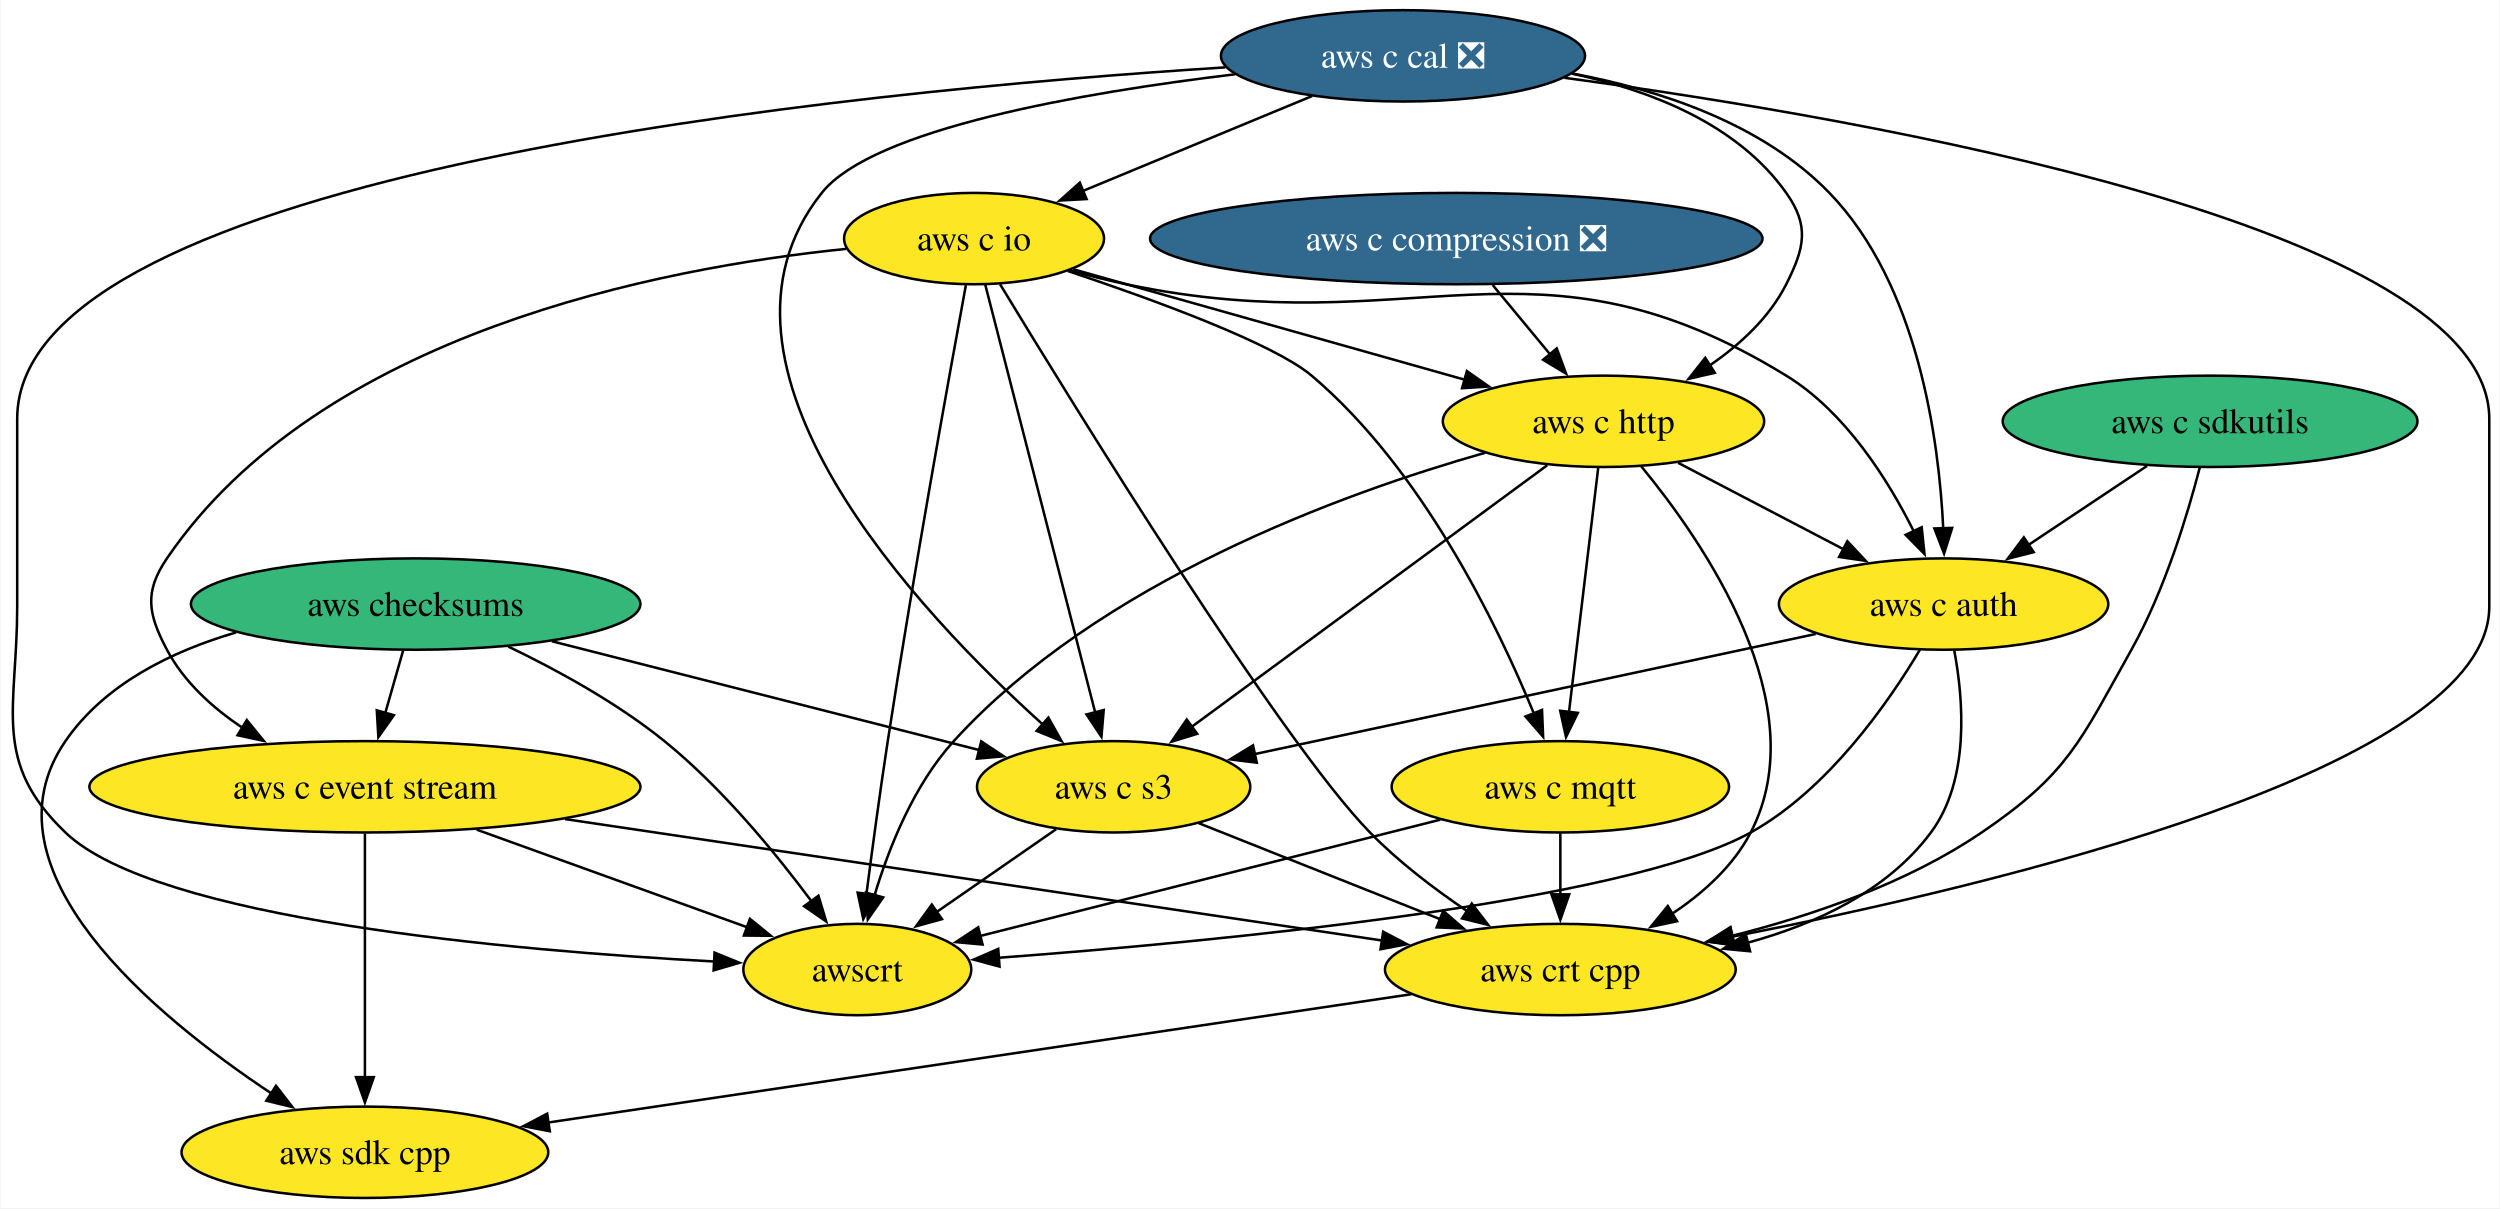
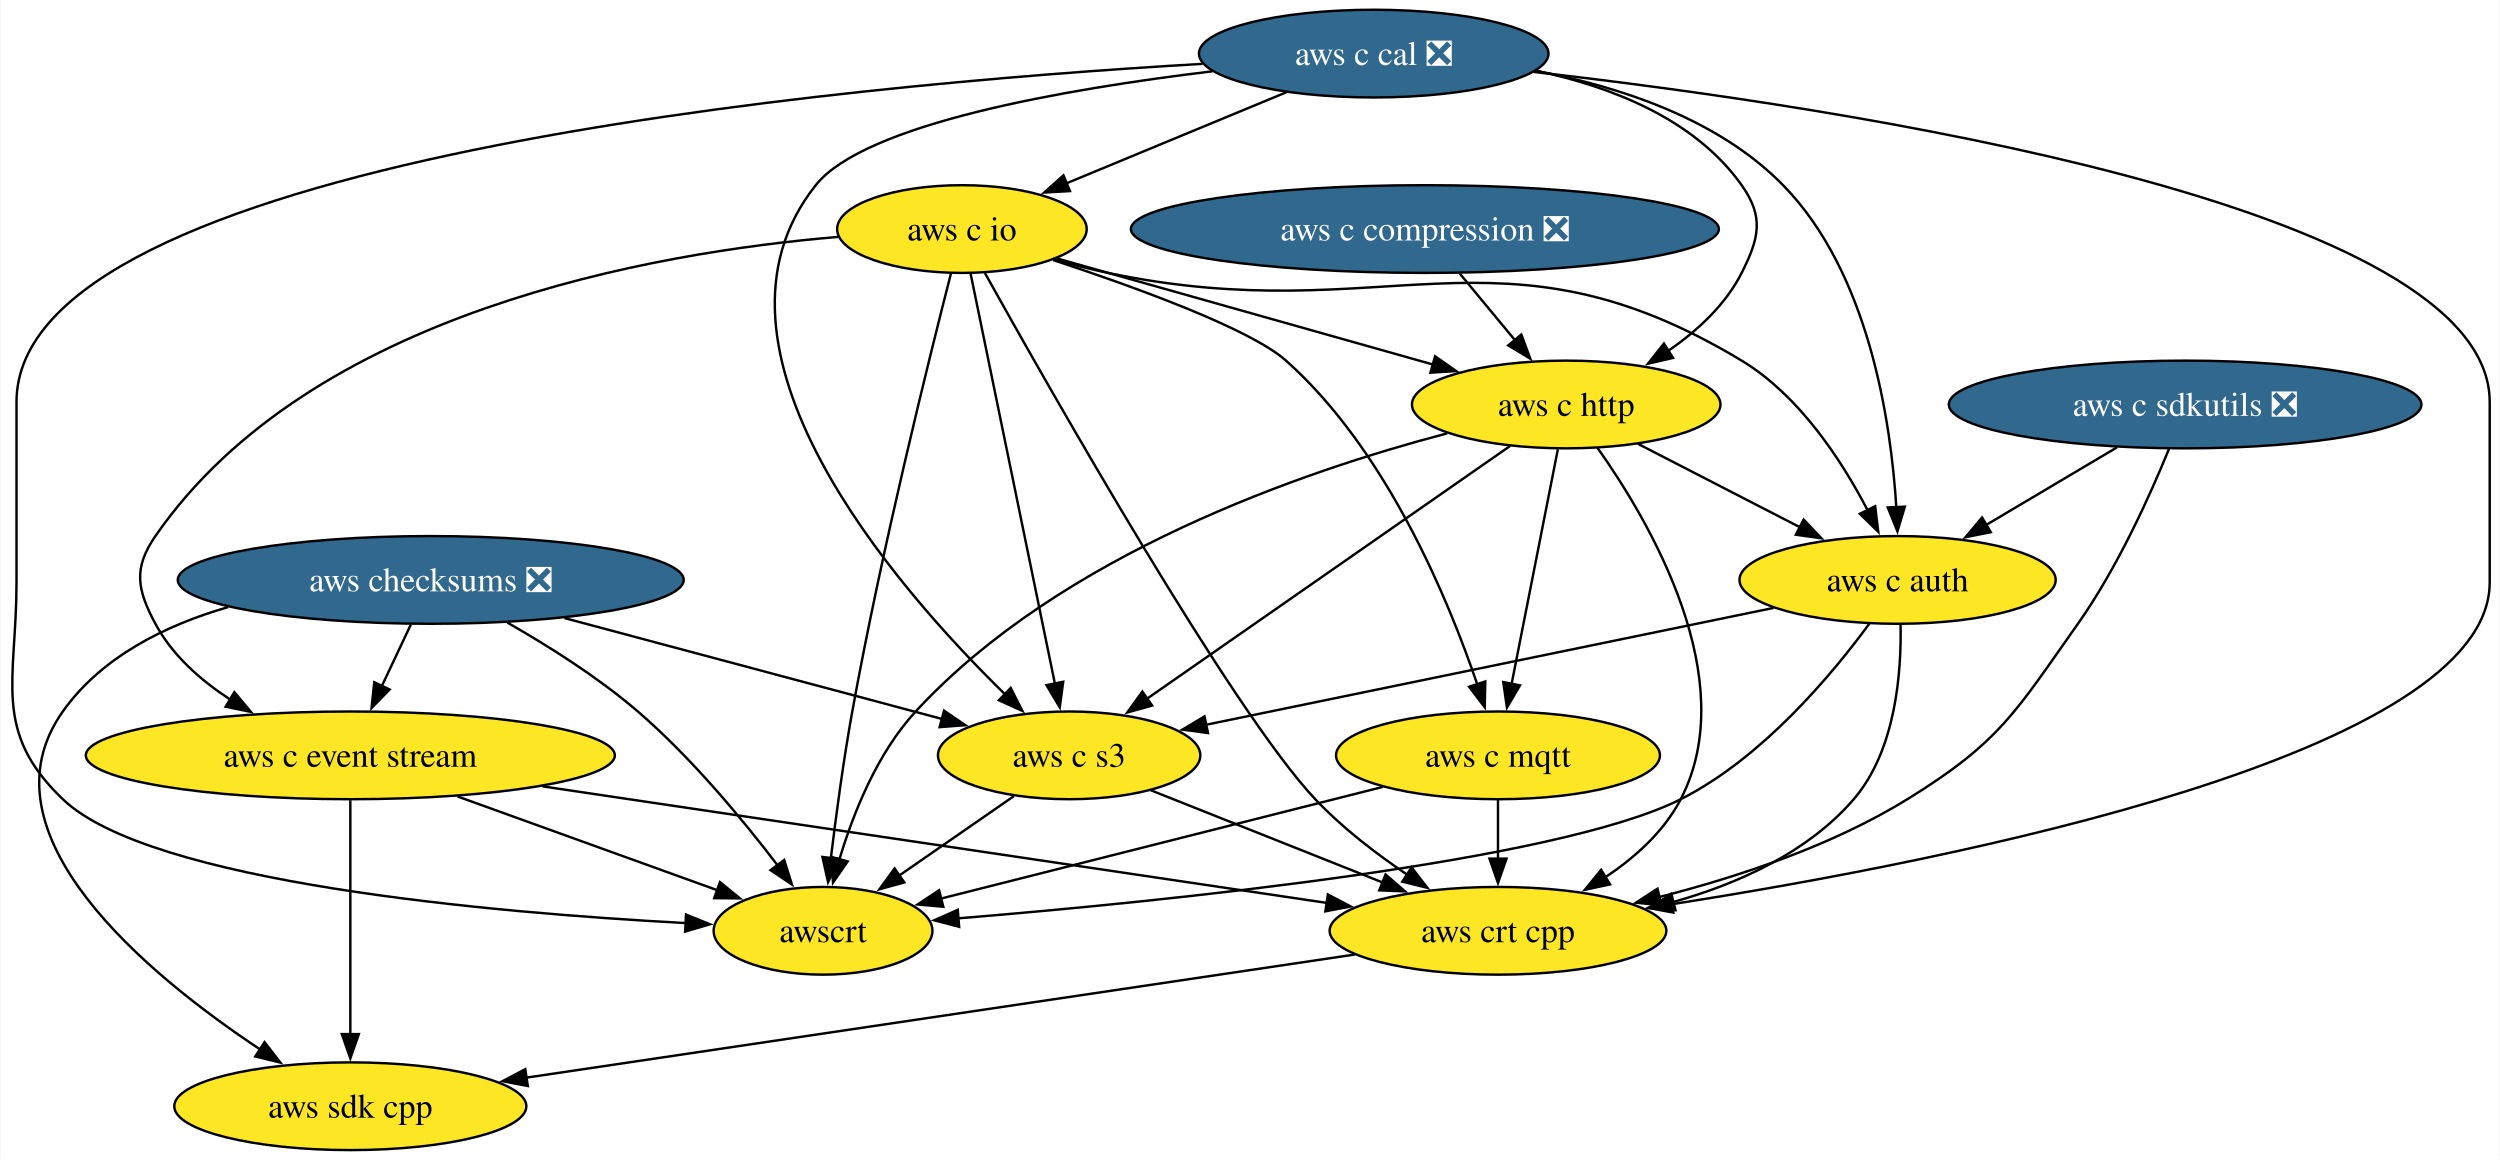
- <svg xmlns="http://www.w3.org/2000/svg" xmlns:xlink="http://www.w3.org/1999/xlink" width="985pt" height="476pt" viewBox="0.00 0.00 984.55 476.00">
+ <svg xmlns="http://www.w3.org/2000/svg" xmlns:xlink="http://www.w3.org/1999/xlink" width="1026pt" height="476pt" viewBox="0.00 0.00 1025.55 476.00">
  <g id="graph0" class="graph" transform="scale(1 1) rotate(0) translate(4 472)">
-     <polygon fill="white" stroke="none" points="-4,4 -4,-472 980.55,-472 980.55,4 -4,4" />
+     <polygon fill="white" stroke="none" points="-4,4 -4,-472 1021.55,-472 1021.55,4 -4,4" />
    <g id="node1" class="node">
      <g id="a_node1">
        <a xlink:href="https://github.com/conda-forge/aws-sdk-cpp-feedstock" xlink:title="aws sdk cpp">
          <ellipse fill="#fde725" stroke="black" cx="139.55" cy="-18" rx="72.25" ry="18" />
          <text text-anchor="middle" x="139.55" y="-13.32" font-family="Times,serif" font-size="14.00">aws sdk cpp</text>
        </a>
      </g>
    </g>
    <g id="node2" class="node">
      <g id="a_node2">
-         <a xlink:href="https://github.com/conda-forge/aws-checksums-feedstock" xlink:title="aws checksums">
-           <ellipse fill="#35b779" stroke="black" cx="159.55" cy="-234" rx="88.56" ry="18" />
-           <text text-anchor="middle" x="159.55" y="-229.32" font-family="Times,serif" font-size="14.00">aws checksums</text>
+         <a xlink:href="https://github.com/conda-forge/aws-checksums-feedstock/pull/96" xlink:title="aws checksums ❎">
+           <ellipse fill="#31688e" stroke="black" cx="172.55" cy="-234" rx="103.82" ry="18" />
+           <text text-anchor="middle" x="172.55" y="-229.32" font-family="Times,serif" font-size="14.00" fill="white">aws checksums ❎</text>
        </a>
      </g>
    </g>
    <g id="edge1" class="edge">
-       <path fill="none" stroke="black" d="M88.8,-222.83C63.26,-215.36 36.96,-202.42 21.55,-180 -13.17,-129.47 56.45,-71.89 102.78,-41.13" />
-       <polygon fill="black" stroke="black" points="104.51,-44.19 111,-35.81 100.7,-38.31 104.51,-44.19" />
+       <path fill="none" stroke="black" d="M89.38,-222.85C63.38,-215.32 37.37,-202.33 21.55,-180 -13.91,-129.98 56,-72.2 102.57,-41.28" />
+       <polygon fill="black" stroke="black" points="104.35,-44.3 110.84,-35.92 100.54,-38.42 104.35,-44.3" />
    </g>
    <g id="node3" class="node">
      <g id="a_node3">
        <a xlink:href="https://github.com/conda-forge/aws-c-event-stream-feedstock" xlink:title="aws c event stream">
          <ellipse fill="#fde725" stroke="black" cx="139.55" cy="-162" rx="108.55" ry="18" />
          <text text-anchor="middle" x="139.55" y="-157.32" font-family="Times,serif" font-size="14.00">aws c event stream</text>
        </a>
      </g>
    </g>
    <g id="edge2" class="edge">
-       <path fill="none" stroke="black" d="M154.61,-215.7C152.47,-208.24 149.93,-199.32 147.54,-190.97" />
-       <polygon fill="black" stroke="black" points="150.96,-190.21 144.85,-181.56 144.23,-192.14 150.96,-190.21" />
+       <path fill="none" stroke="black" d="M164.39,-215.7C160.79,-208.07 156.48,-198.92 152.46,-190.4" />
+       <polygon fill="black" stroke="black" points="155.69,-189.03 148.26,-181.47 149.36,-192.01 155.69,-189.03" />
    </g>
    <g id="node4" class="node">
      <g id="a_node4">
        <a xlink:href="https://github.com/conda-forge/aws-c-s3-feedstock" xlink:title="aws c s3">
          <ellipse fill="#fde725" stroke="black" cx="434.55" cy="-162" rx="53.84" ry="18" />
          <text text-anchor="middle" x="434.55" y="-157.32" font-family="Times,serif" font-size="14.00">aws c s3</text>
        </a>
      </g>
    </g>
    <g id="edge3" class="edge">
-       <path fill="none" stroke="black" d="M213.22,-219.34C261.95,-206.93 333.38,-188.75 381.81,-176.42" />
-       <polygon fill="black" stroke="black" points="382.39,-179.89 391.22,-174.03 380.67,-173.1 382.39,-179.89" />
+       <path fill="none" stroke="black" d="M227.47,-218.33C273.12,-206.13 337.63,-188.89 382.47,-176.91" />
+       <polygon fill="black" stroke="black" points="383.2,-180.34 391.96,-174.38 381.4,-173.58 383.2,-180.34" />
    </g>
    <g id="node5" class="node">
      <g id="a_node5">
        <a xlink:href="https://github.com/conda-forge/awscrt-feedstock" xlink:title="awscrt">
          <ellipse fill="#fde725" stroke="black" cx="333.55" cy="-90" rx="44.9" ry="18" />
          <text text-anchor="middle" x="333.55" y="-85.33" font-family="Times,serif" font-size="14.00">awscrt</text>
        </a>
      </g>
    </g>
    <g id="edge4" class="edge">
-       <path fill="none" stroke="black" d="M195.97,-217.29C215.32,-207.99 238.9,-195.08 257.55,-180 280.15,-161.72 301.23,-136.08 315.42,-117.01" />
-       <polygon fill="black" stroke="black" points="318.25,-119.08 321.3,-108.94 312.59,-114.96 318.25,-119.08" />
+       <path fill="none" stroke="black" d="M204.01,-216.48C220.75,-206.94 241.21,-194.07 257.55,-180 279.45,-161.15 300.47,-135.78 314.83,-116.95" />
+       <polygon fill="black" stroke="black" points="317.61,-119.08 320.8,-108.98 312,-114.88 317.61,-119.08" />
    </g>
    <g id="edge5" class="edge">
      <path fill="none" stroke="black" d="M139.55,-143.59C139.55,-119.61 139.55,-76.14 139.55,-47.42" />
      <polygon fill="black" stroke="black" points="143.05,-47.62 139.55,-37.62 136.05,-47.62 143.05,-47.62" />
    </g>
    <g id="edge6" class="edge">
      <path fill="none" stroke="black" d="M183.57,-145.12C215.47,-133.61 258.4,-118.12 290.15,-106.66" />
      <polygon fill="black" stroke="black" points="291.24,-109.99 299.46,-103.3 288.87,-103.4 291.24,-109.99" />
    </g>
    <g id="node6" class="node">
      <g id="a_node6">
        <a xlink:href="https://github.com/conda-forge/aws-crt-cpp-feedstock" xlink:title="aws crt cpp">
          <ellipse fill="#fde725" stroke="black" cx="610.55" cy="-90" rx="69.1" ry="18" />
          <text text-anchor="middle" x="610.55" y="-85.33" font-family="Times,serif" font-size="14.00">aws crt cpp</text>
        </a>
      </g>
    </g>
    <g id="edge7" class="edge">
      <path fill="none" stroke="black" d="M218.38,-149.28C308.36,-135.91 454.17,-114.24 540.37,-101.43" />
      <polygon fill="black" stroke="black" points="540.73,-104.91 550.11,-99.98 539.7,-97.99 540.73,-104.91" />
    </g>
    <g id="edge8" class="edge">
      <path fill="none" stroke="black" d="M411.88,-145.29C397.91,-135.61 379.82,-123.07 364.53,-112.48" />
      <polygon fill="black" stroke="black" points="366.9,-109.86 356.69,-107.04 362.92,-115.61 366.9,-109.86" />
    </g>
    <g id="edge9" class="edge">
      <path fill="none" stroke="black" d="M468.07,-147.67C494.98,-136.96 533.11,-121.8 563.15,-109.85" />
      <polygon fill="black" stroke="black" points="564.41,-113.12 572.41,-106.17 561.82,-106.61 564.41,-113.12" />
    </g>
    <g id="edge10" class="edge">
      <path fill="none" stroke="black" d="M551.85,-80.28C465.68,-67.47 305.09,-43.6 211.8,-29.74" />
      <polygon fill="black" stroke="black" points="212.39,-26.29 201.98,-28.28 211.36,-33.21 212.39,-26.29" />
    </g>
    <g id="node7" class="node">
      <g id="a_node7">
        <a xlink:href="https://github.com/conda-forge/aws-c-io-feedstock" xlink:title="aws c io">
-           <ellipse fill="#fde725" stroke="black" cx="379.55" cy="-378" rx="51.21" ry="18" />
-           <text text-anchor="middle" x="379.55" y="-373.32" font-family="Times,serif" font-size="14.00">aws c io</text>
+           <ellipse fill="#fde725" stroke="black" cx="390.55" cy="-378" rx="51.21" ry="18" />
+           <text text-anchor="middle" x="390.55" y="-373.32" font-family="Times,serif" font-size="14.00">aws c io</text>
        </a>
      </g>
    </g>
    <g id="edge11" class="edge">
-       <path fill="none" stroke="black" d="M329.23,-373.95C255.94,-366.48 122.01,-340.73 61.55,-252 52.54,-238.78 54.06,-230.14 61.55,-216 68.26,-203.33 79.51,-193.12 91.4,-185.18" />
-       <polygon fill="black" stroke="black" points="93.02,-188.29 99.72,-180.08 89.36,-182.32 93.02,-188.29" />
+       <path fill="none" stroke="black" d="M339.81,-374.78C263.99,-368.41 123.21,-344.09 59.55,-252 50.45,-238.84 51.98,-230.1 59.55,-216 66.45,-203.14 78,-192.88 90.2,-184.94" />
+       <polygon fill="black" stroke="black" points="91.95,-187.97 98.75,-179.84 88.37,-181.96 91.95,-187.97" />
    </g>
    <g id="edge12" class="edge">
-       <path fill="none" stroke="black" d="M383.96,-359.85C393.41,-323.07 415.71,-236.29 427.29,-191.24" />
-       <polygon fill="black" stroke="black" points="430.64,-192.25 429.74,-181.7 423.86,-190.51 430.64,-192.25" />
+       <path fill="none" stroke="black" d="M394.08,-359.85C401.64,-323.07 419.48,-236.29 428.74,-191.24" />
+       <polygon fill="black" stroke="black" points="432.12,-192.21 430.7,-181.71 425.26,-190.81 432.12,-192.21" />
    </g>
    <g id="edge13" class="edge">
-       <path fill="none" stroke="black" d="M376.33,-359.64C370.03,-325.37 355.77,-246.55 345.55,-180 342.47,-159.94 339.42,-137.26 337.16,-119.82" />
-       <polygon fill="black" stroke="black" points="340.64,-119.4 335.9,-109.92 333.69,-120.29 340.64,-119.4" />
+       <path fill="none" stroke="black" d="M386.04,-359.72C377.27,-325.57 357.69,-246.97 345.55,-180 341.93,-160.03 338.89,-137.35 336.77,-119.89" />
+       <polygon fill="black" stroke="black" points="340.25,-119.49 335.61,-109.97 333.3,-120.31 340.25,-119.49" />
    </g>
    <g id="edge14" class="edge">
-       <path fill="none" stroke="black" d="M389.8,-360.01C418.53,-312.67 500.03,-180.42 535.55,-144 546.81,-132.45 560.89,-121.75 573.8,-113.03" />
-       <polygon fill="black" stroke="black" points="575.66,-116 582.11,-107.6 571.83,-110.14 575.66,-116" />
+       <path fill="none" stroke="black" d="M399.96,-359.99C426.36,-312.6 501.39,-180.22 535.55,-144 546.53,-132.35 560.44,-121.69 573.28,-113.03" />
+       <polygon fill="black" stroke="black" points="575.09,-116.03 581.56,-107.64 571.27,-110.16 575.09,-116.03" />
    </g>
    <g id="node8" class="node">
      <g id="a_node8">
        <a xlink:href="https://github.com/conda-forge/aws-c-http-feedstock" xlink:title="aws c http">
-           <ellipse fill="#fde725" stroke="black" cx="627.55" cy="-306" rx="63.31" ry="18" />
-           <text text-anchor="middle" x="627.55" y="-301.32" font-family="Times,serif" font-size="14.00">aws c http</text>
+           <ellipse fill="#fde725" stroke="black" cx="638.55" cy="-306" rx="63.31" ry="18" />
+           <text text-anchor="middle" x="638.55" y="-301.32" font-family="Times,serif" font-size="14.00">aws c http</text>
        </a>
      </g>
    </g>
    <g id="edge15" class="edge">
-       <path fill="none" stroke="black" d="M418.6,-365.93C425.58,-363.95 432.78,-361.91 439.55,-360 484.55,-347.28 535.61,-332.89 573.15,-322.31" />
-       <polygon fill="black" stroke="black" points="573.73,-325.79 582.4,-319.71 571.83,-319.05 573.73,-325.79" />
+       <path fill="none" stroke="black" d="M429.6,-365.93C436.58,-363.95 443.78,-361.91 450.55,-360 495.55,-347.28 546.61,-332.89 584.15,-322.31" />
+       <polygon fill="black" stroke="black" points="584.73,-325.79 593.4,-319.71 582.83,-319.05 584.73,-325.79" />
    </g>
    <g id="node9" class="node">
      <g id="a_node9">
        <a xlink:href="https://github.com/conda-forge/aws-c-mqtt-feedstock" xlink:title="aws c mqtt">
          <ellipse fill="#fde725" stroke="black" cx="610.55" cy="-162" rx="66.47" ry="18" />
          <text text-anchor="middle" x="610.55" y="-157.32" font-family="Times,serif" font-size="14.00">aws c mqtt</text>
        </a>
      </g>
    </g>
    <g id="edge16" class="edge">
-       <path fill="none" stroke="black" d="M416.5,-365.22C450.4,-353.89 497.55,-336.67 512.55,-324 555.96,-287.31 585.58,-226.29 600.14,-190.84" />
-       <polygon fill="black" stroke="black" points="603.33,-192.29 603.77,-181.71 596.82,-189.7 603.33,-192.29" />
+       <path fill="none" stroke="black" d="M427.97,-365.28C461.95,-354.08 508.93,-337.01 523.55,-324 564.77,-287.31 590.11,-226.29 602.14,-190.84" />
+       <polygon fill="black" stroke="black" points="605.33,-192.33 605.11,-181.74 598.68,-190.16 605.33,-192.33" />
    </g>
    <g id="node10" class="node">
      <g id="a_node10">
        <a xlink:href="https://github.com/conda-forge/aws-c-auth-feedstock" xlink:title="aws c auth">
-           <ellipse fill="#fde725" stroke="black" cx="761.55" cy="-234" rx="64.89" ry="18" />
-           <text text-anchor="middle" x="761.55" y="-229.32" font-family="Times,serif" font-size="14.00">aws c auth</text>
+           <ellipse fill="#fde725" stroke="black" cx="774.55" cy="-234" rx="64.89" ry="18" />
+           <text text-anchor="middle" x="774.55" y="-229.32" font-family="Times,serif" font-size="14.00">aws c auth</text>
        </a>
      </g>
    </g>
    <g id="edge17" class="edge">
-       <path fill="none" stroke="black" d="M417.12,-365.5C424.51,-363.48 432.24,-361.53 439.55,-360 553.72,-336.04 600.09,-384.97 699.55,-324 722.82,-309.73 739.61,-283.09 749.81,-262.66" />
-       <polygon fill="black" stroke="black" points="752.92,-264.26 754.02,-253.72 746.59,-261.28 752.92,-264.26" />
+       <path fill="none" stroke="black" d="M428.12,-365.5C435.51,-363.48 443.24,-361.53 450.55,-360 564.72,-336.04 610.64,-384.23 710.55,-324 734.17,-309.76 751.56,-283.11 762.2,-262.67" />
+       <polygon fill="black" stroke="black" points="765.34,-264.24 766.62,-253.72 759.06,-261.14 765.34,-264.24" />
    </g>
    <g id="edge18" class="edge">
-       <path fill="none" stroke="black" d="M605.41,-288.71C570.85,-263.28 504.01,-214.11 464.96,-185.38" />
-       <polygon fill="black" stroke="black" points="467.48,-182.89 457.35,-179.78 463.34,-188.52 467.48,-182.89" />
+       <path fill="none" stroke="black" d="M615.54,-288.99C579.08,-263.6 507.91,-214.06 466.51,-185.25" />
+       <polygon fill="black" stroke="black" points="468.61,-182.44 458.4,-179.6 464.61,-188.19 468.61,-182.44" />
    </g>
    <g id="edge19" class="edge">
-       <path fill="none" stroke="black" d="M580.96,-293.63C524.16,-277.49 428.69,-242.69 371.55,-180 355.9,-162.83 346.07,-138.23 340.34,-119.25" />
-       <polygon fill="black" stroke="black" points="343.74,-118.43 337.69,-109.73 337,-120.3 343.74,-118.43" />
+       <path fill="none" stroke="black" d="M589.68,-294.15C530.38,-278.59 430.99,-244.42 371.55,-180 355.79,-162.92 345.97,-138.32 340.27,-119.31" />
+       <polygon fill="black" stroke="black" points="343.67,-118.48 337.64,-109.77 336.92,-120.34 343.67,-118.48" />
    </g>
    <g id="edge20" class="edge">
-       <path fill="none" stroke="black" d="M642.3,-288.41C666.98,-258.53 711.51,-194.13 685.55,-144 678.65,-130.69 666.71,-120 654.35,-111.81" />
+       <path fill="none" stroke="black" d="M651.38,-288.21C672.78,-258.02 710.99,-193.13 685.55,-144 678.65,-130.69 666.71,-120 654.35,-111.81" />
      <polygon fill="black" stroke="black" points="656.54,-109.05 646.18,-106.82 652.89,-115.03 656.54,-109.05" />
    </g>
    <g id="edge21" class="edge">
-       <path fill="none" stroke="black" d="M625.46,-287.59C622.59,-263.61 617.39,-220.14 613.95,-191.42" />
-       <polygon fill="black" stroke="black" points="617.44,-191.13 612.78,-181.61 610.49,-191.96 617.44,-191.13" />
+       <path fill="none" stroke="black" d="M635.12,-287.59C630.37,-263.5 621.74,-219.75 616.08,-191.03" />
+       <polygon fill="black" stroke="black" points="619.58,-190.73 614.22,-181.6 612.72,-192.08 619.58,-190.73" />
    </g>
    <g id="edge22" class="edge">
-       <path fill="none" stroke="black" d="M656.96,-289.64C676.07,-279.65 701.22,-266.52 722.06,-255.63" />
-       <polygon fill="black" stroke="black" points="723.63,-258.76 730.87,-251.03 720.38,-252.55 723.63,-258.76" />
+       <path fill="none" stroke="black" d="M668.06,-289.81C687.53,-279.79 713.27,-266.54 734.57,-255.57" />
+       <polygon fill="black" stroke="black" points="735.99,-258.78 743.28,-251.09 732.79,-252.56 735.99,-258.78" />
    </g>
    <g id="edge23" class="edge">
      <path fill="none" stroke="black" d="M563.25,-149.05C512.68,-136.27 432.92,-116.11 381.94,-103.23" />
      <polygon fill="black" stroke="black" points="382.91,-99.86 372.36,-100.81 381.19,-106.65 382.91,-99.86" />
    </g>
    <g id="edge24" class="edge">
      <path fill="none" stroke="black" d="M610.55,-143.7C610.55,-136.41 610.55,-127.73 610.55,-119.54" />
      <polygon fill="black" stroke="black" points="614.05,-119.62 610.55,-109.62 607.05,-119.62 614.05,-119.62" />
    </g>
    <g id="edge25" class="edge">
-       <path fill="none" stroke="black" d="M711.17,-222.22C651.38,-209.42 552.01,-188.14 490.06,-174.88" />
-       <polygon fill="black" stroke="black" points="490.94,-171.49 480.42,-172.82 489.47,-178.34 490.94,-171.49" />
+       <path fill="none" stroke="black" d="M723.65,-222.52C661.17,-209.66 555.57,-187.92 490.76,-174.57" />
+       <polygon fill="black" stroke="black" points="491.53,-171.16 481.03,-172.57 490.12,-178.01 491.53,-171.16" />
    </g>
    <g id="edge26" class="edge">
-       <path fill="none" stroke="black" d="M752.24,-216.02C739.91,-195.31 716.1,-160.96 685.55,-144 635.76,-116.36 475.26,-101.05 389.23,-94.64" />
-       <polygon fill="black" stroke="black" points="389.59,-91.16 379.37,-93.92 389.09,-98.14 389.59,-91.16" />
+       <path fill="none" stroke="black" d="M762.93,-216.01C747.74,-195.29 719.1,-160.94 685.55,-144 634.71,-118.34 474.67,-102.16 388.98,-95.11" />
+       <polygon fill="black" stroke="black" points="389.41,-91.63 379.16,-94.31 388.85,-98.61 389.41,-91.63" />
    </g>
    <g id="edge27" class="edge">
-       <path fill="none" stroke="black" d="M765.75,-215.73C769.4,-196.29 771.97,-164.74 756.55,-144 739.44,-120.99 711.35,-107.95 684.35,-100.57" />
-       <polygon fill="black" stroke="black" points="685.31,-97.2 674.76,-98.19 683.62,-103.99 685.31,-97.2" />
+       <path fill="none" stroke="black" d="M775.76,-215.79C776.18,-196.12 773.83,-164.07 756.55,-144 737.76,-122.18 709.24,-109.34 682.38,-101.79" />
+       <polygon fill="black" stroke="black" points="683.42,-98.45 672.86,-99.34 681.67,-105.22 683.42,-98.45" />
    </g>
    <g id="node11" class="node">
      <g id="a_node11">
        <a xlink:href="https://github.com/conda-forge/aws-c-cal-feedstock/pull/139" xlink:title="aws c cal ❎">
-           <ellipse fill="#31688e" stroke="black" cx="548.55" cy="-450" rx="71.73" ry="18" />
-           <text text-anchor="middle" x="548.55" y="-445.32" font-family="Times,serif" font-size="14.00" fill="white">aws c cal ❎</text>
+           <ellipse fill="#31688e" stroke="black" cx="559.55" cy="-450" rx="71.73" ry="18" />
+           <text text-anchor="middle" x="559.55" y="-445.32" font-family="Times,serif" font-size="14.00" fill="white">aws c cal ❎</text>
        </a>
      </g>
    </g>
    <g id="edge28" class="edge">
-       <path fill="none" stroke="black" d="M482.39,-442.74C422.14,-435.51 339.61,-421.24 319.55,-396 265.53,-328.05 357.71,-230.59 406.82,-186.39" />
-       <polygon fill="black" stroke="black" points="408.84,-189.27 414.02,-180.02 404.21,-184.02 408.84,-189.27" />
+       <path fill="none" stroke="black" d="M493.39,-442.74C433.14,-435.51 350.61,-421.24 330.55,-396 277.61,-329.41 362.63,-231.6 408.41,-186.89" />
+       <polygon fill="black" stroke="black" points="410.56,-189.67 415.37,-180.23 405.72,-184.62 410.56,-189.67" />
    </g>
    <g id="edge29" class="edge">
-       <path fill="none" stroke="black" d="M478.57,-445.46C331.23,-436.08 2.55,-404.27 2.55,-307 2.55,-307 2.55,-307 2.55,-233 2.55,-192.55 -7.65,-171.99 21.55,-144 57.32,-109.71 197.58,-97.43 277.32,-93.16" />
+       <path fill="none" stroke="black" d="M489.29,-445.8C339.55,-437.06 2.55,-406.36 2.55,-307 2.55,-307 2.55,-307 2.55,-233 2.55,-192.55 -7.65,-171.99 21.55,-144 57.32,-109.71 197.58,-97.43 277.32,-93.16" />
      <polygon fill="black" stroke="black" points="277.31,-96.67 287.12,-92.67 276.95,-89.68 277.31,-96.67" />
    </g>
    <g id="edge30" class="edge">
-       <path fill="none" stroke="black" d="M612.16,-441.35C731.39,-425.22 976.55,-382.84 976.55,-307 976.55,-307 976.55,-307 976.55,-233 976.55,-169.71 783.9,-123.51 678.14,-102.92" />
-       <polygon fill="black" stroke="black" points="678.9,-99.5 668.42,-101.05 677.58,-106.37 678.9,-99.5" />
+       <path fill="none" stroke="black" d="M625.17,-442.48C751.81,-428.07 1017.55,-388.17 1017.55,-307 1017.55,-307 1017.55,-307 1017.55,-233 1017.55,-162.75 798.64,-119.16 681.91,-100.92" />
+       <polygon fill="black" stroke="black" points="682.51,-97.47 672.1,-99.41 681.45,-104.39 682.51,-97.47" />
    </g>
    <g id="edge31" class="edge">
-       <path fill="none" stroke="black" d="M512.71,-434.15C486.25,-423.19 450.13,-408.23 422.18,-396.66" />
-       <polygon fill="black" stroke="black" points="423.89,-393.58 413.31,-392.98 421.21,-400.04 423.89,-393.58" />
+       <path fill="none" stroke="black" d="M523.71,-434.15C497.25,-423.19 461.13,-408.23 433.18,-396.66" />
+       <polygon fill="black" stroke="black" points="434.89,-393.58 424.31,-392.98 432.21,-400.04 434.89,-393.58" />
    </g>
    <g id="edge32" class="edge">
-       <path fill="none" stroke="black" d="M615.18,-442.97C646.17,-436.43 680.35,-423.09 699.55,-396 708.8,-382.95 706.77,-374.28 699.55,-360 692.92,-346.88 681.34,-336.22 669.39,-327.99" />
-       <polygon fill="black" stroke="black" points="671.4,-325.12 661.08,-322.72 667.65,-331.03 671.4,-325.12" />
+       <path fill="none" stroke="black" d="M626.18,-442.97C657.17,-436.43 691.35,-423.09 710.55,-396 719.8,-382.95 717.77,-374.28 710.55,-360 703.92,-346.88 692.34,-336.22 680.39,-327.99" />
+       <polygon fill="black" stroke="black" points="682.4,-325.12 672.08,-322.72 678.65,-331.03 682.4,-325.12" />
    </g>
    <g id="edge33" class="edge">
-       <path fill="none" stroke="black" d="M615.04,-443.08C649.61,-436.65 690.07,-423.37 716.55,-396 751.45,-359.93 759.73,-299.11 761.43,-263.45" />
-       <polygon fill="black" stroke="black" points="764.92,-264.01 761.74,-253.9 757.92,-263.79 764.92,-264.01" />
+       <path fill="none" stroke="black" d="M625.91,-442.95C660.45,-436.49 700.92,-423.21 727.55,-396 762.77,-360.01 771.85,-299.17 774.04,-263.48" />
+       <polygon fill="black" stroke="black" points="777.52,-264.07 774.48,-253.92 770.52,-263.75 777.52,-264.07" />
    </g>
    <g id="node12" class="node">
      <g id="a_node12">
        <a xlink:href="https://github.com/conda-forge/aws-c-compression-feedstock/pull/77" xlink:title="aws c compression ❎">
-           <ellipse fill="#31688e" stroke="black" cx="569.55" cy="-378" rx="120.65" ry="18" />
-           <text text-anchor="middle" x="569.55" y="-373.32" font-family="Times,serif" font-size="14.00" fill="white">aws c compression ❎</text>
+           <ellipse fill="#31688e" stroke="black" cx="580.55" cy="-378" rx="120.65" ry="18" />
+           <text text-anchor="middle" x="580.55" y="-373.32" font-family="Times,serif" font-size="14.00" fill="white">aws c compression ❎</text>
        </a>
      </g>
    </g>
    <g id="edge34" class="edge">
-       <path fill="none" stroke="black" d="M583.89,-359.7C590.73,-351.44 599.05,-341.39 606.59,-332.3" />
-       <polygon fill="black" stroke="black" points="609.13,-334.72 612.81,-324.79 603.74,-330.25 609.13,-334.72" />
+       <path fill="none" stroke="black" d="M594.89,-359.7C601.73,-351.44 610.05,-341.39 617.59,-332.3" />
+       <polygon fill="black" stroke="black" points="620.13,-334.72 623.81,-324.79 614.74,-330.25 620.13,-334.72" />
    </g>
    <g id="node13" class="node">
      <g id="a_node13">
-         <a xlink:href="https://github.com/conda-forge/aws-c-sdkutils-feedstock" xlink:title="aws c sdkutils">
-           <ellipse fill="#35b779" stroke="black" cx="866.55" cy="-306" rx="81.72" ry="18" />
-           <text text-anchor="middle" x="866.55" y="-301.32" font-family="Times,serif" font-size="14.00">aws c sdkutils</text>
+         <a xlink:href="https://github.com/conda-forge/aws-c-sdkutils-feedstock/pull/81" xlink:title="aws c sdkutils ❎">
+           <ellipse fill="#31688e" stroke="black" cx="892.55" cy="-306" rx="96.98" ry="18" />
+           <text text-anchor="middle" x="892.55" y="-301.32" font-family="Times,serif" font-size="14.00" fill="white">aws c sdkutils ❎</text>
        </a>
      </g>
    </g>
    <g id="edge35" class="edge">
-       <path fill="none" stroke="black" d="M862.5,-287.85C857.7,-269.35 848.67,-239.41 835.55,-216 815.32,-179.91 810.77,-167.25 776.55,-144 747.22,-124.08 709.96,-111.29 678.18,-103.28" />
-       <polygon fill="black" stroke="black" points="679.2,-99.92 668.65,-100.99 677.56,-106.73 679.2,-99.92" />
+       <path fill="none" stroke="black" d="M885.91,-287.72C878.33,-269.12 864.86,-239.08 848.55,-216 822.79,-179.55 816.54,-167.42 778.55,-144 747.58,-124.9 709.11,-112.11 676.8,-103.88" />
+       <polygon fill="black" stroke="black" points="677.67,-100.49 667.12,-101.52 676.01,-107.29 677.67,-100.49" />
    </g>
    <g id="edge36" class="edge">
-       <path fill="none" stroke="black" d="M841.67,-288.41C827.74,-279.12 810.18,-267.42 795.06,-257.34" />
-       <polygon fill="black" stroke="black" points="797.05,-254.46 786.79,-251.83 793.17,-260.29 797.05,-254.46" />
+       <path fill="none" stroke="black" d="M864.58,-288.41C848.52,-278.88 828.16,-266.8 810.87,-256.55" />
+       <polygon fill="black" stroke="black" points="812.78,-253.61 802.4,-251.52 809.21,-259.63 812.78,-253.61" />
    </g>
  </g>
</svg>
